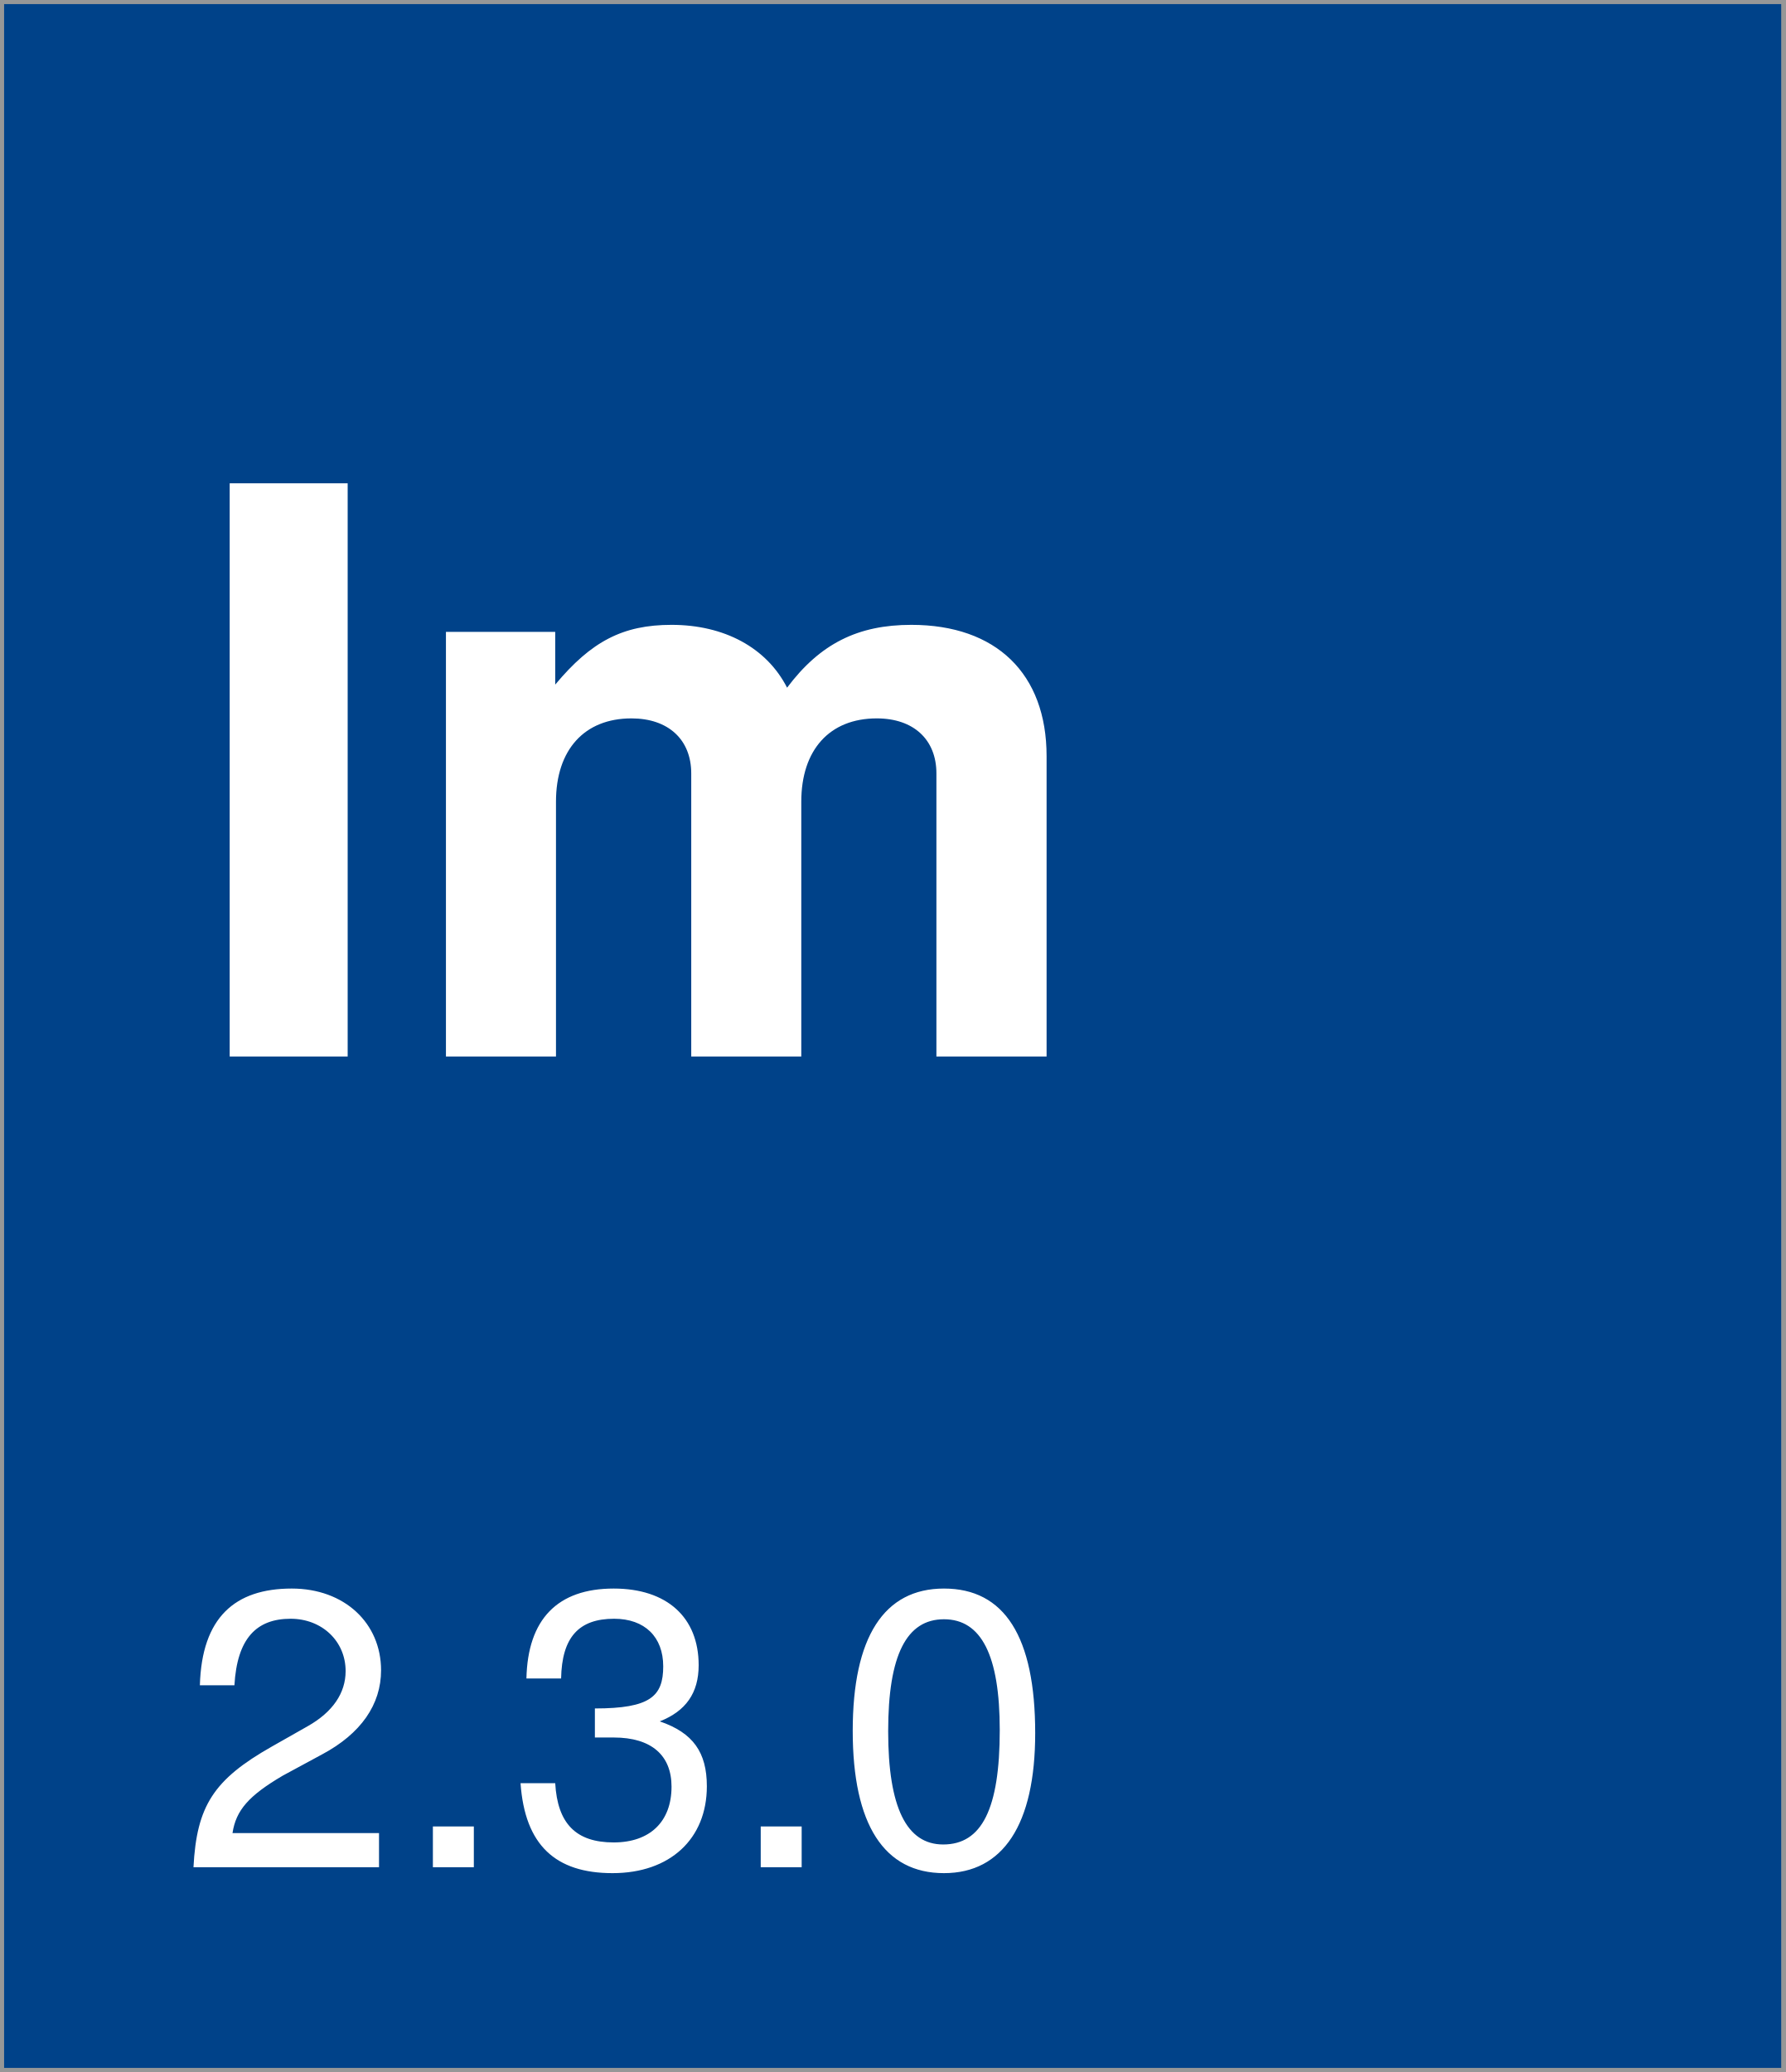
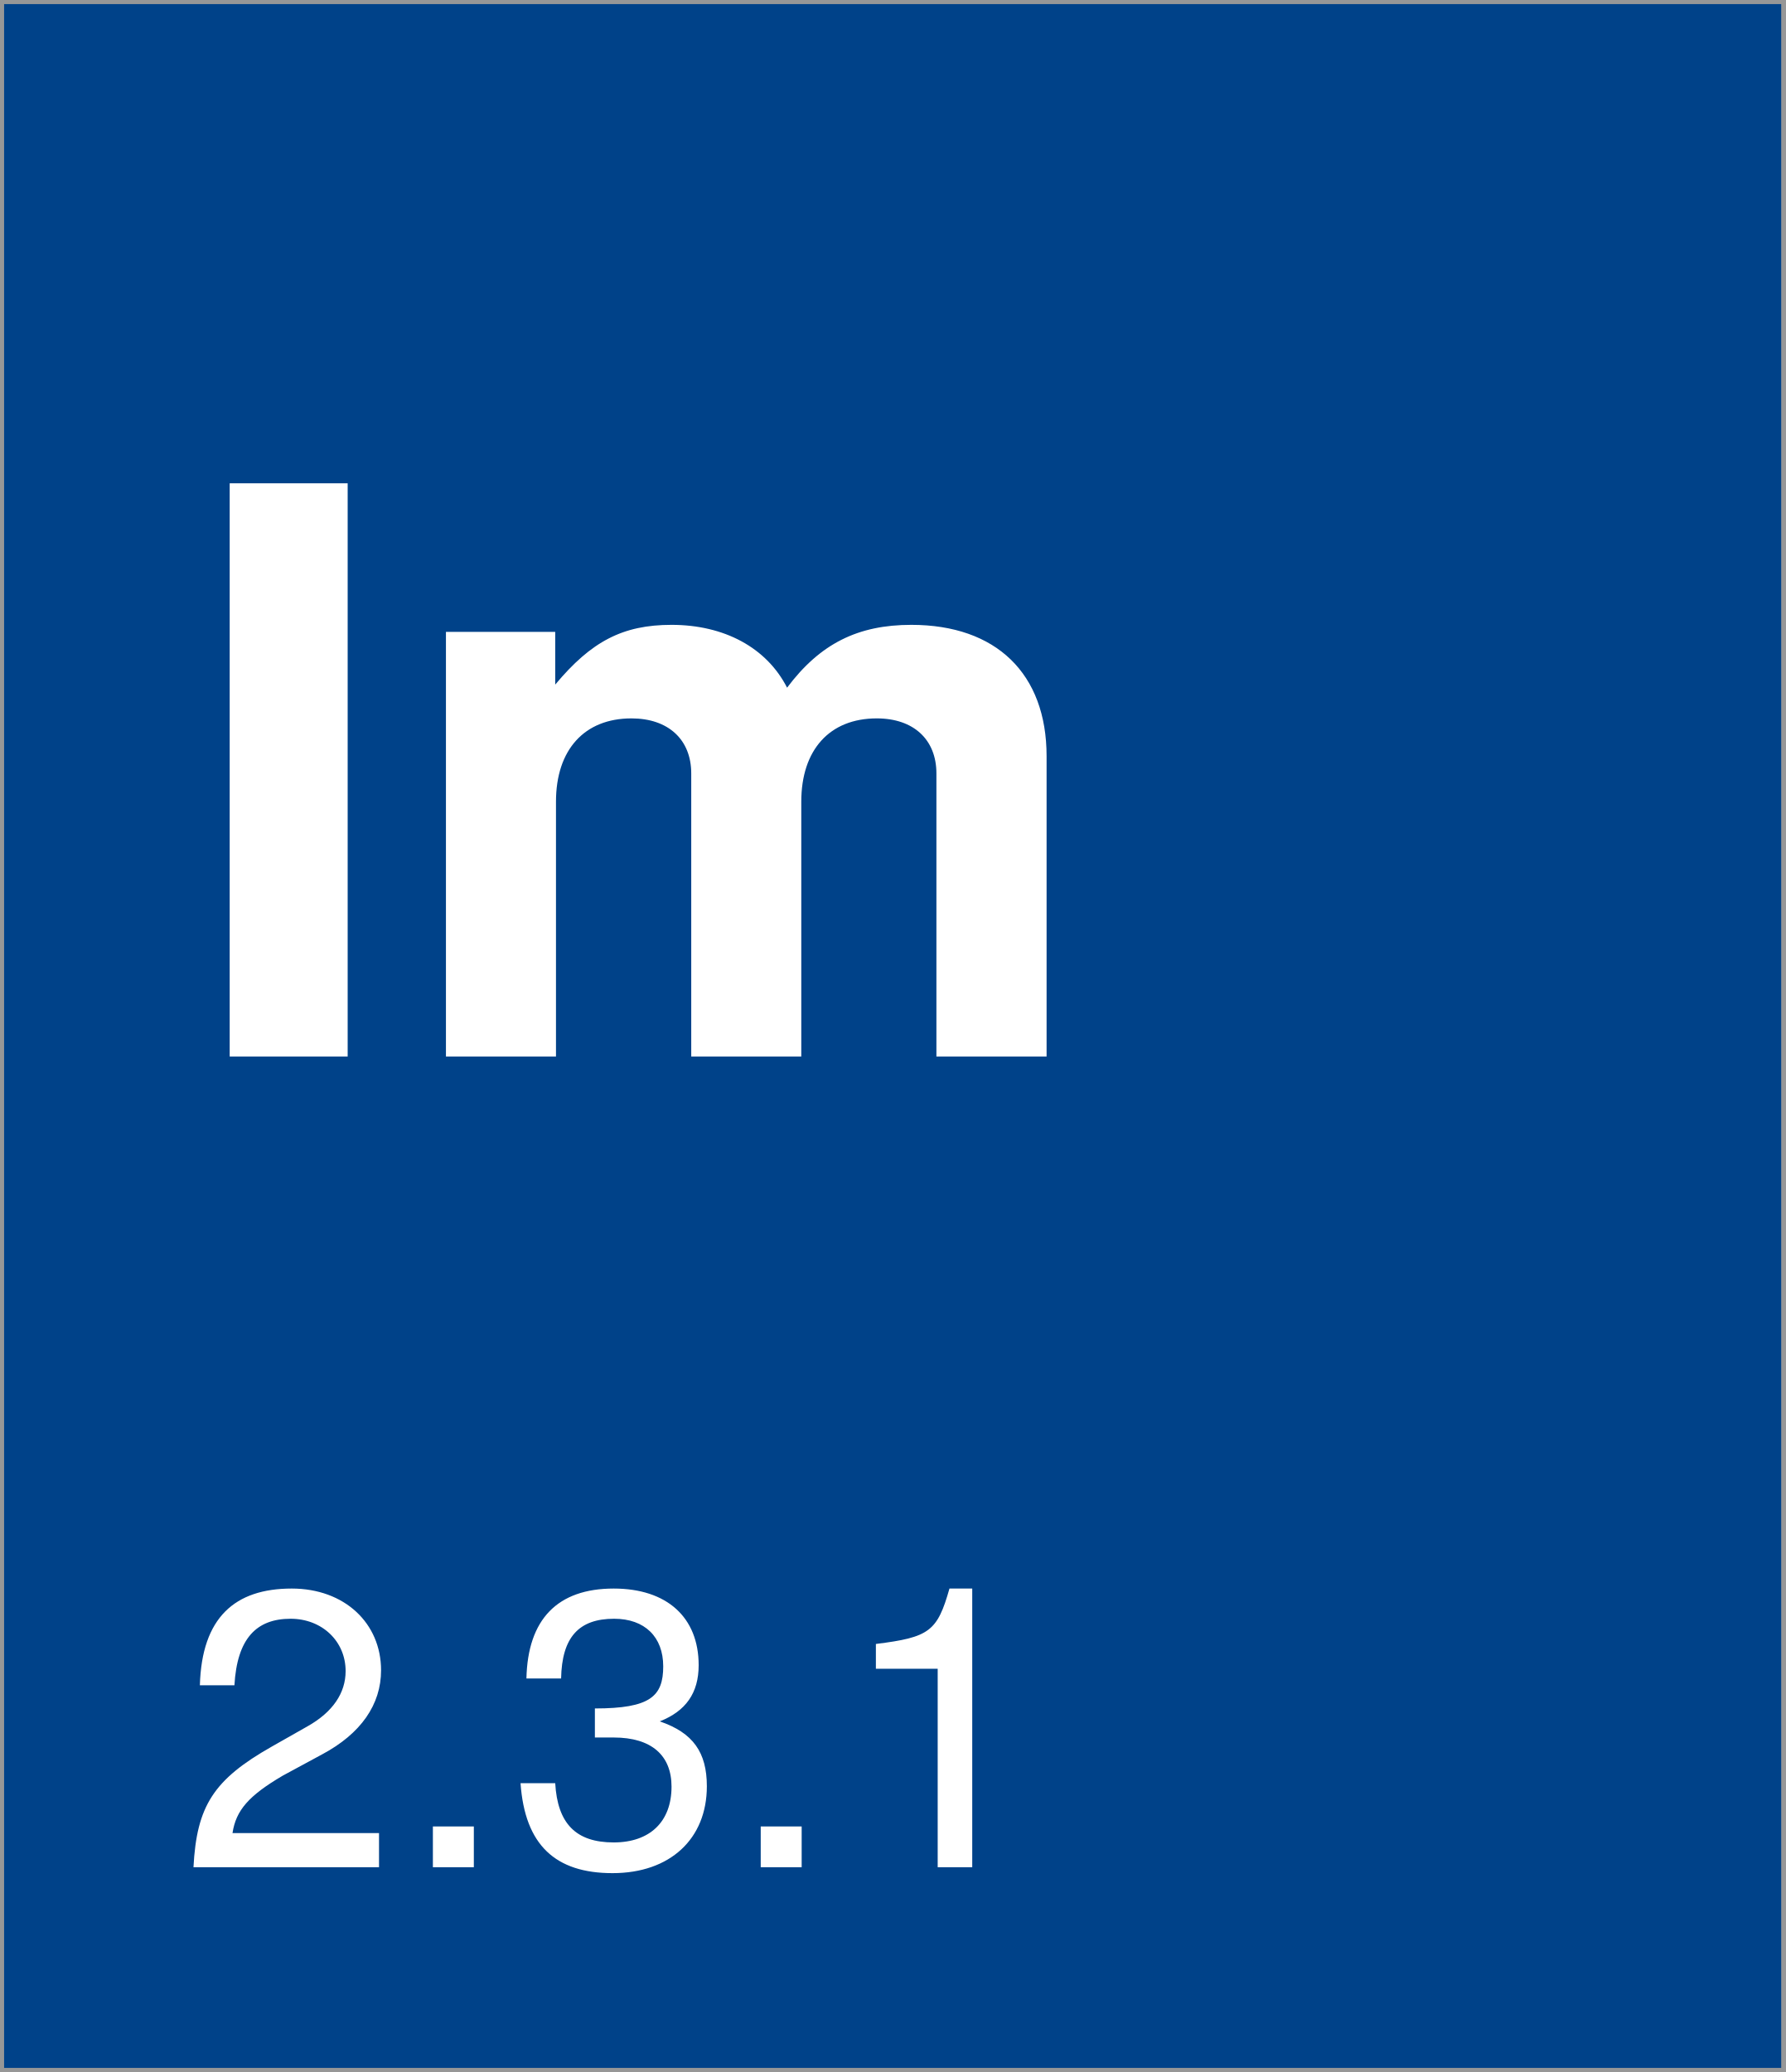
<svg xmlns="http://www.w3.org/2000/svg" width="218px" height="253px" viewBox="0 0 218 253" version="1.1">
  <description>Created with Sketch (http://www.bohemiancoding.com/sketch)</description>
  <defs />
  <g id="Page-1" stroke="none" stroke-width="1" fill="none" fill-rule="evenodd">
    <rect id="Rectangle-1" stroke="#979797" fill="#004289" x="0" y="0" width="218" height="253" />
    <text id="version-box" font-family="Helvetica Neue" font-size="48" font-weight="260" fill="#FFFFFF">
      <tspan x="22" y="228">
-         <tspan id="version">2.3.0</tspan>
+         <tspan id="version">2.3.1</tspan>
      </tspan>
    </text>
    <text id="Im" font-family="Helvetica Neue" font-size="96" font-weight="bold" fill="#FFFFFF">
      <tspan x="22" y="129">Im</tspan>
    </text>
  </g>
</svg>
